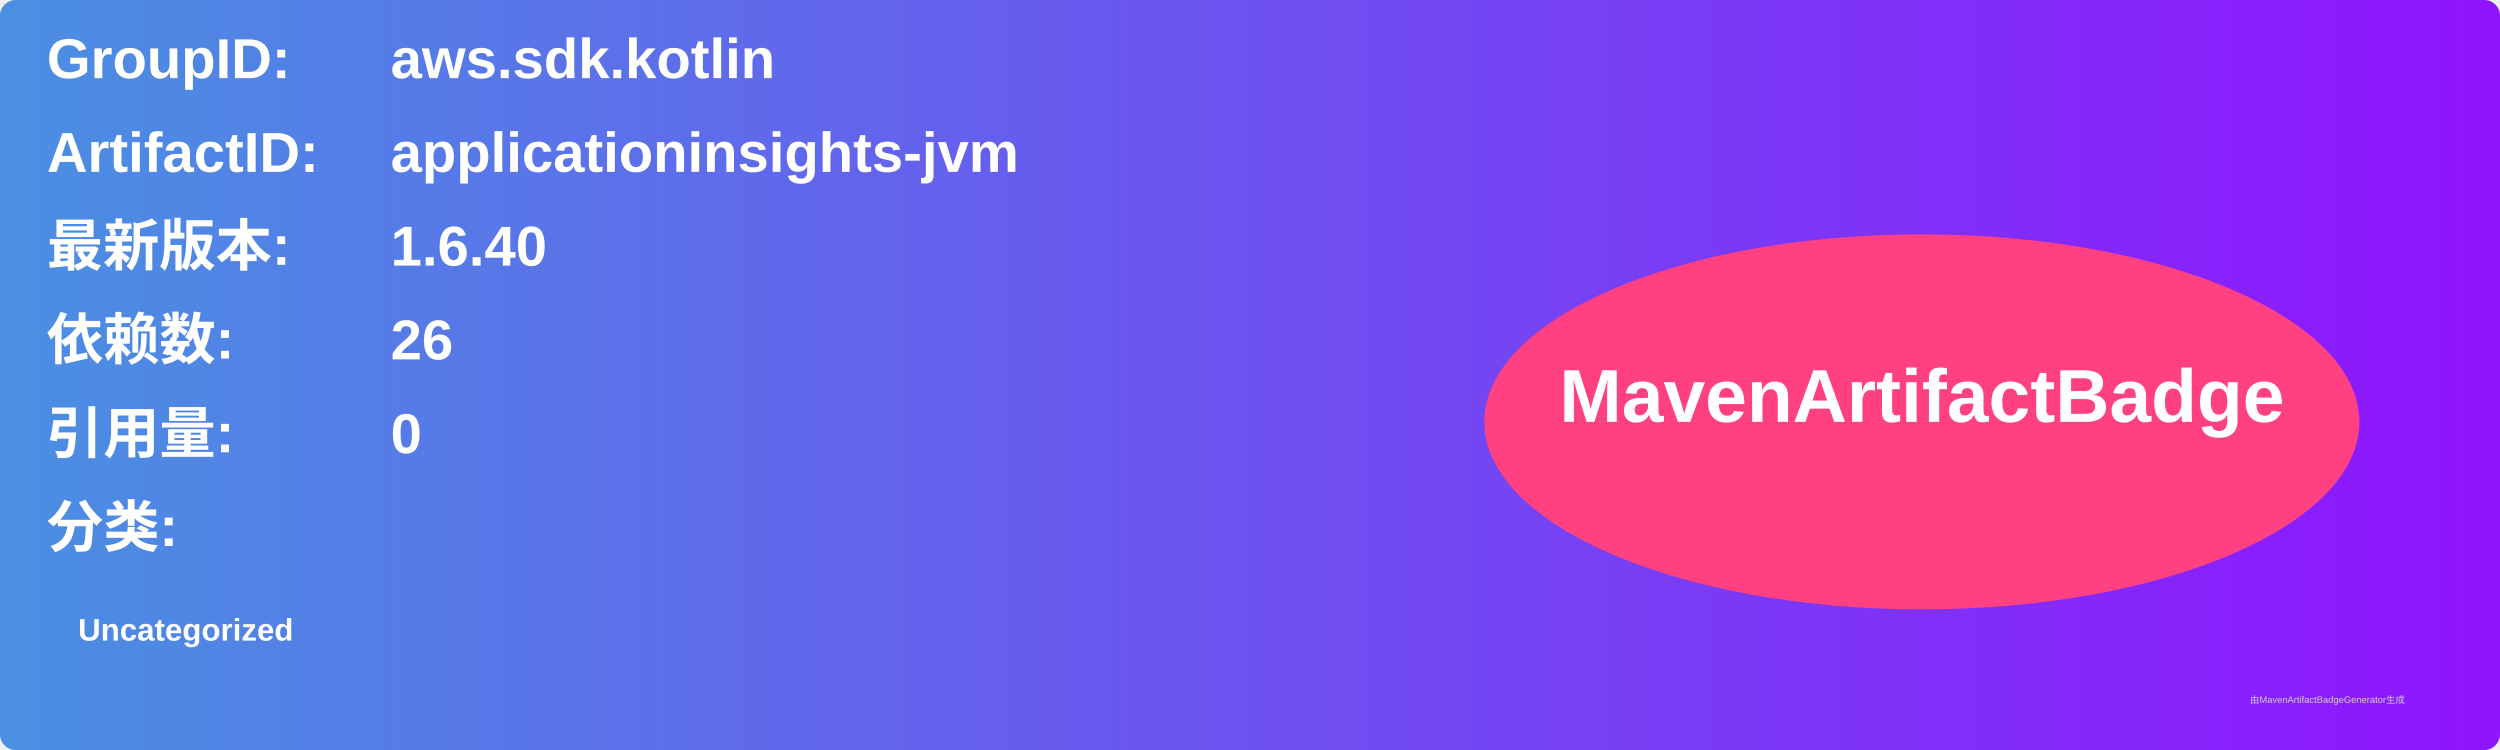
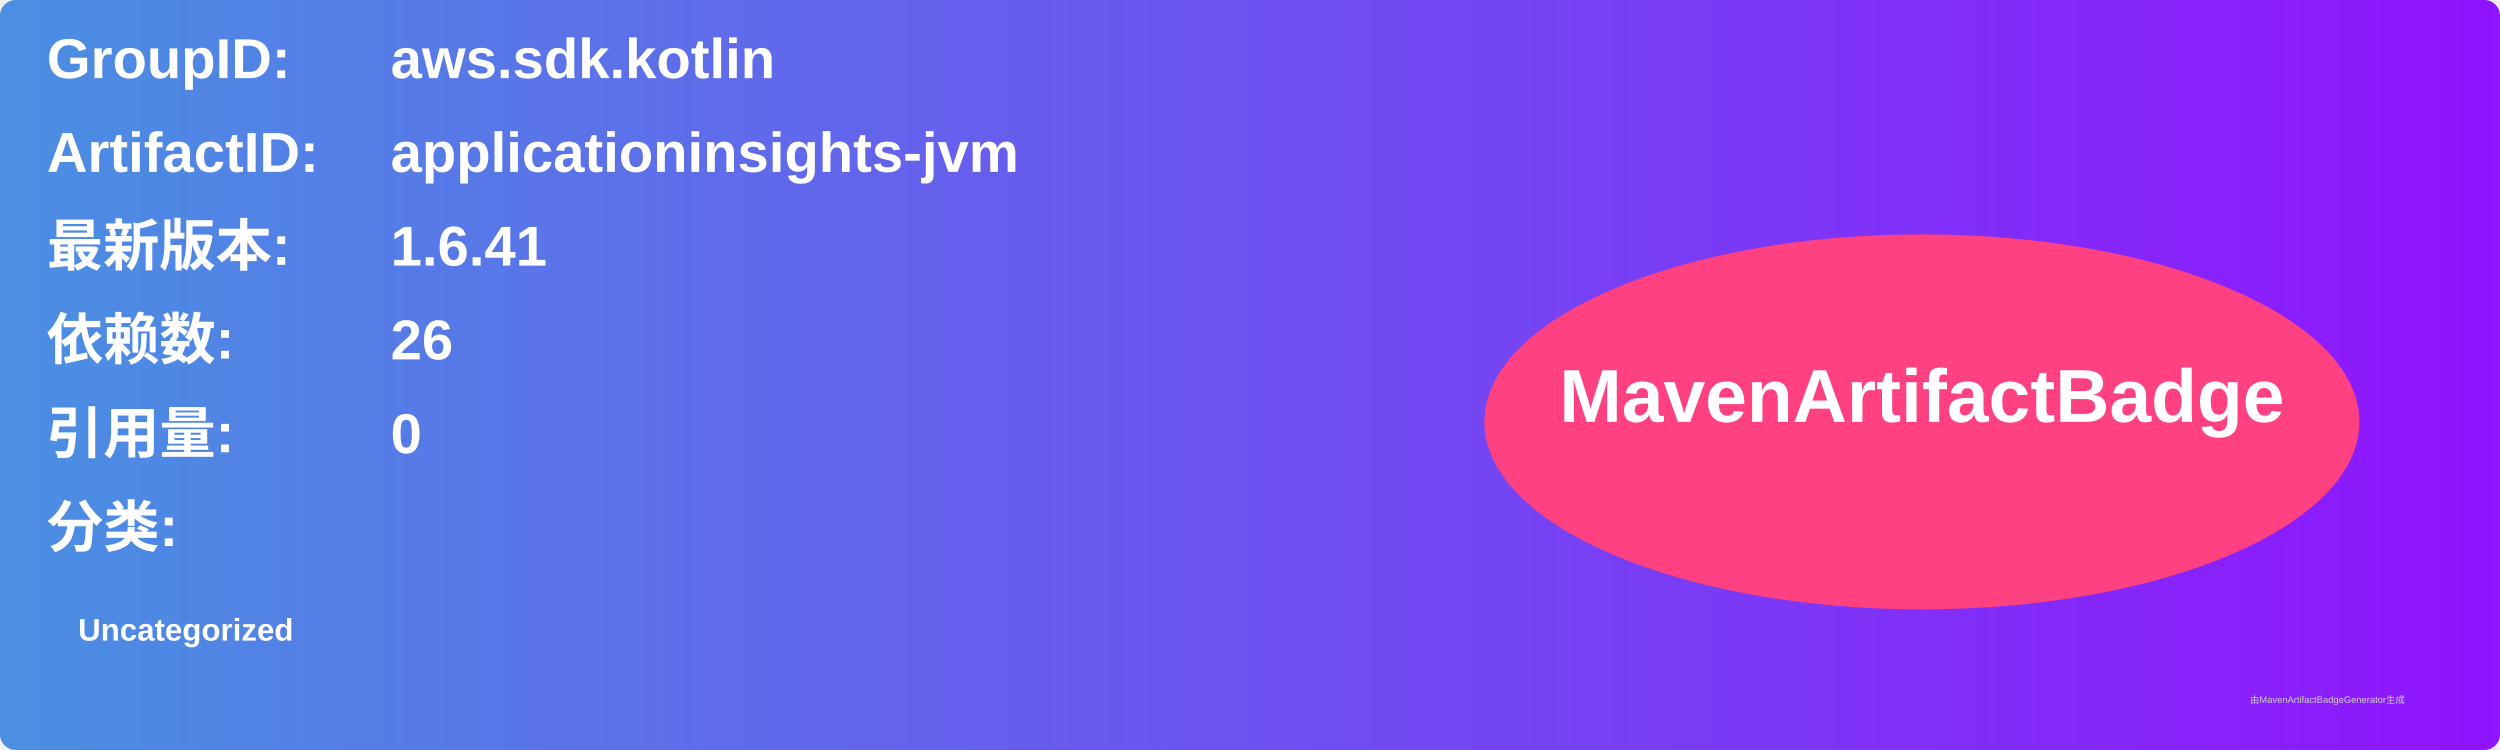
<svg xmlns="http://www.w3.org/2000/svg" width="800" height="240" viewBox="0 0 800 240">
  <linearGradient id="grad" x1="0%" y1="0%" x2="100%" y2="0%">
    <stop offset="0%" stop-color="#4a90e2" />
    <stop offset="100%" stop-color="#9013fe" />
  </linearGradient>
  <rect width="100%" height="100%" rx="5" ry="5" fill="url(#grad)" />
  <g transform="translate(15, 15)">
    <text x="0" y="10" font-family="Arial" font-size="18" fill="white" font-weight="bold" width="260">GroupID:</text>
    <text x="110" y="10" font-family="Arial" font-size="18" fill="white" font-weight="bold" width="460">aws.sdk.kotlin</text>
    <text x="0" y="40" font-family="Arial" font-size="18" fill="white" font-weight="bold" width="260">ArtifactID:</text>
    <text x="110" y="40" font-family="Arial" font-size="18" fill="white" font-weight="bold" width="460">applicationinsights-jvm</text>
    <text x="0" y="70" font-family="Arial" font-size="18" fill="white" font-weight="bold">最新版本:</text>
    <text x="110" y="70" font-family="Arial" font-size="18" fill="white" font-weight="bold">
-       <tspan font-weight="bold">1.6.40</tspan>
+       <tspan font-weight="bold">1.6.41</tspan>
    </text>
    <text x="0" y="100" font-family="Arial" font-size="18" fill="white" font-weight="bold">依赖数: </text>
    <text x="110" y="100" font-family="Arial" font-size="18" fill="white">
      <tspan font-weight="bold">26</tspan>
    </text>
    <text x="0" y="130" font-family="Arial" font-size="18" fill="white" font-weight="bold">引用量: </text>
    <text x="110" y="130" font-family="Arial" font-size="18" fill="white">
      <tspan font-weight="bold">0</tspan>
    </text>
    <text x="0" y="160" font-family="Arial" font-size="18" fill="white" font-weight="bold">分类:</text>
    <text x="10" y="190" font-family="Arial" font-size="10" fill="white">
      <tspan font-weight="bold">Uncategorized</tspan>
    </text>
    <ellipse cx="600" cy="120" rx="140" ry="60" fill="#ff4081" />
    <text x="600" y="120" text-anchor="middle" font-family="Arial" font-size="24" fill="white" font-weight="bold">MavenArtifactBadge</text>
  </g>
  <text x="720" y="225" font-family="Arial" font-size="3" fill="#d0d0d0">由MavenArtifactBadgeGenerator生成</text>
</svg>
